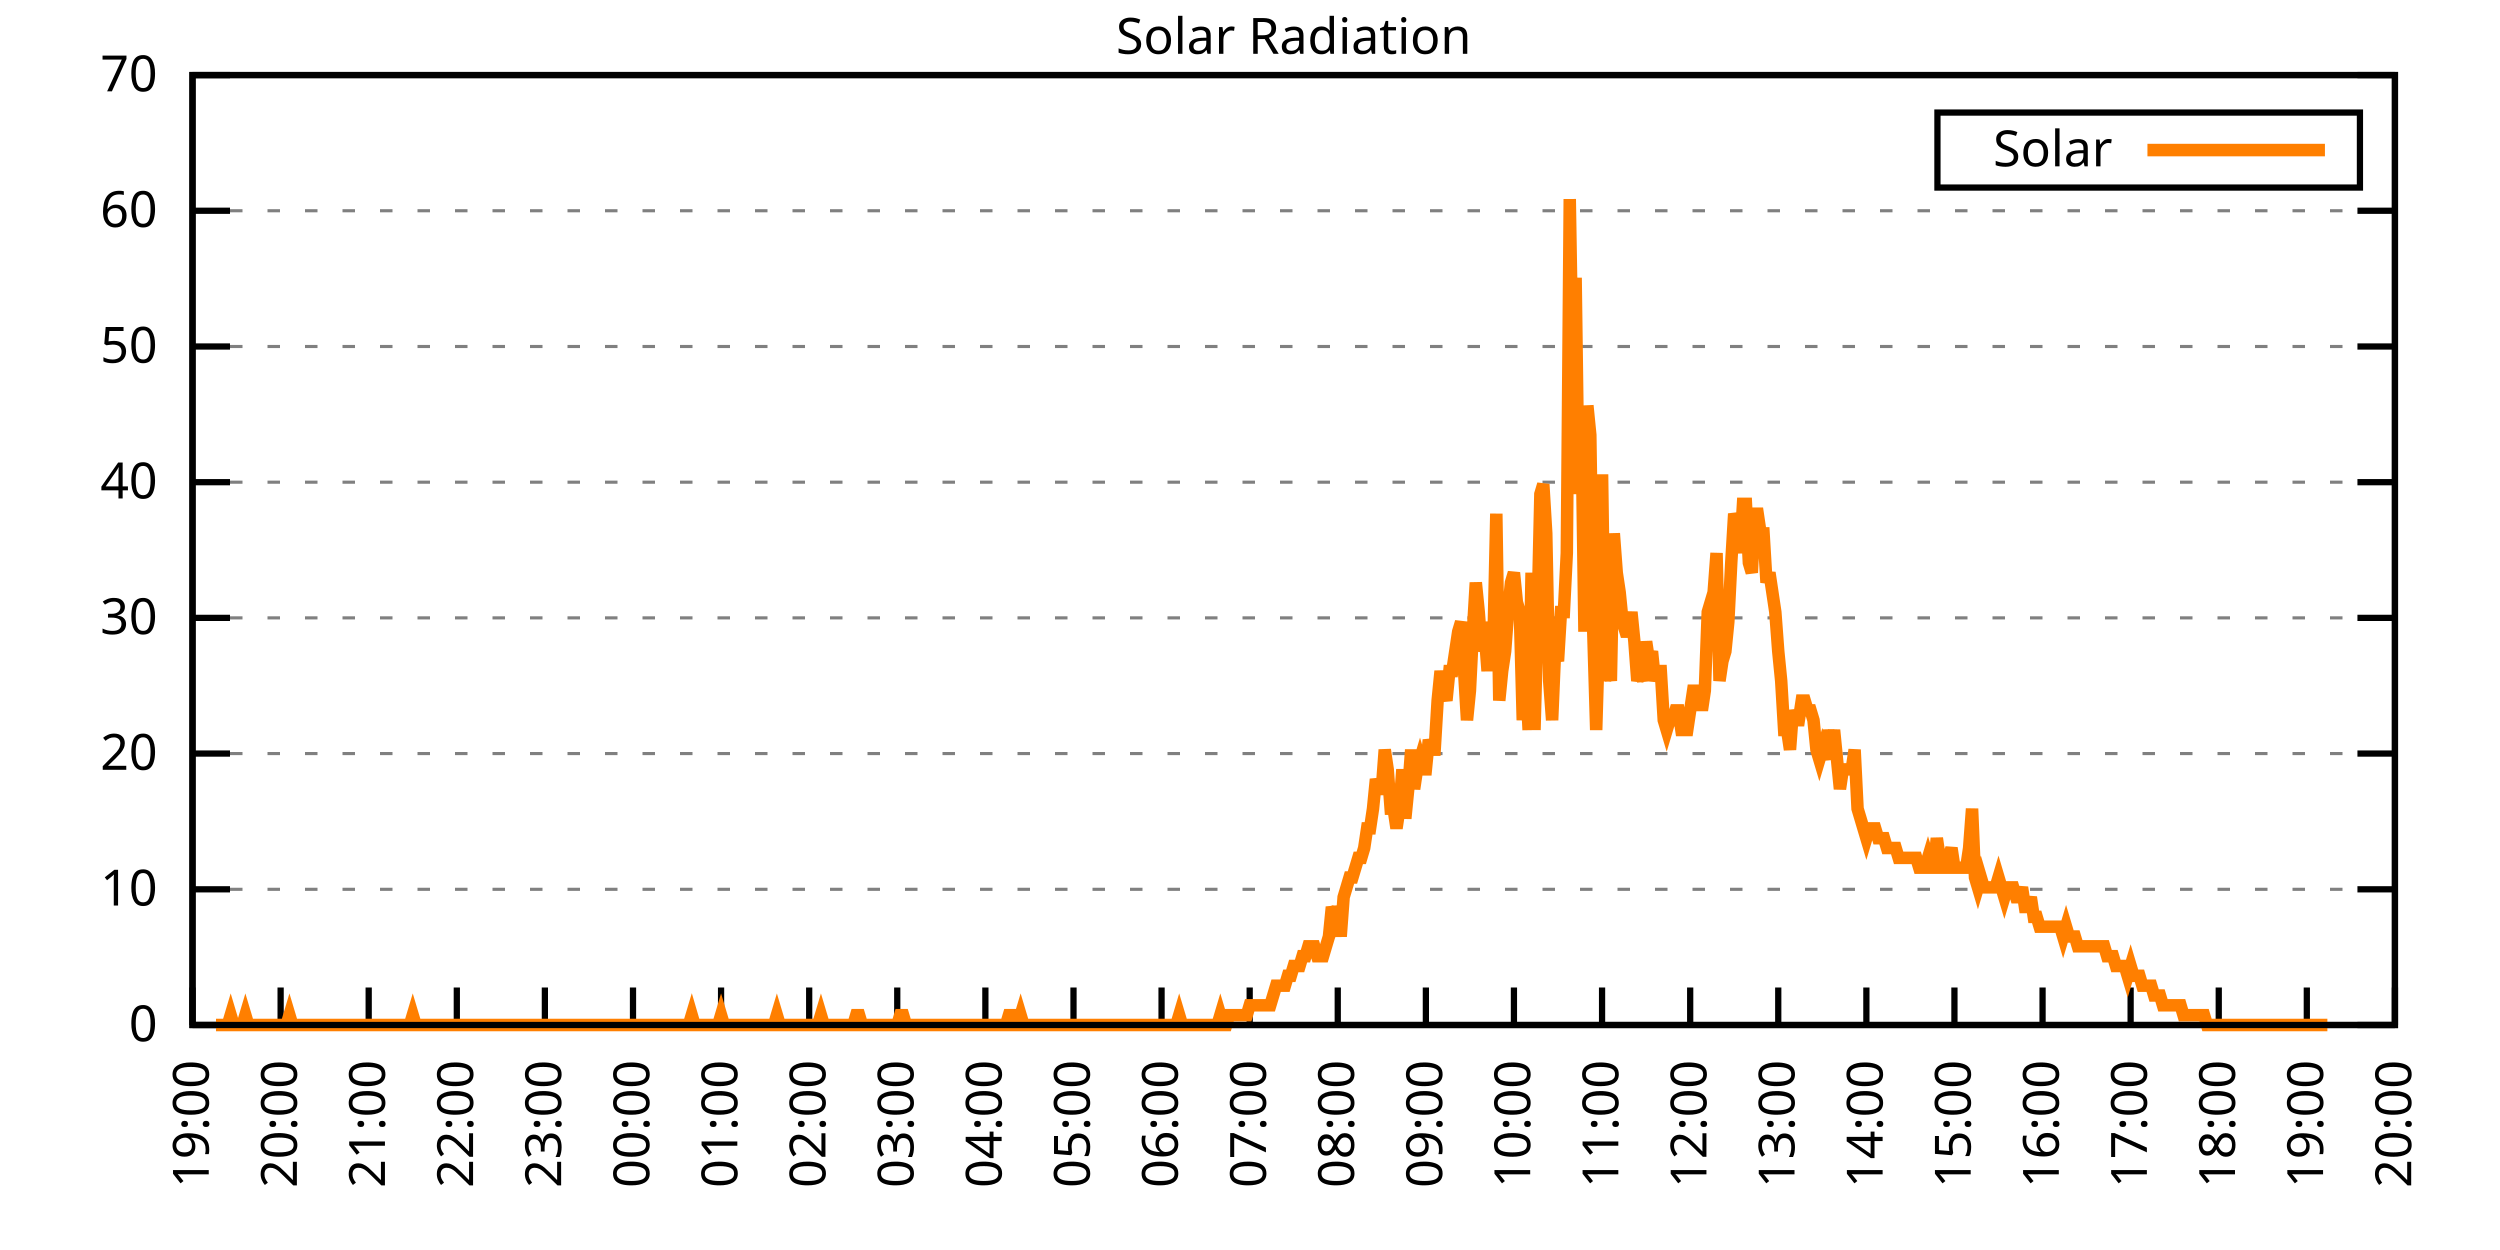
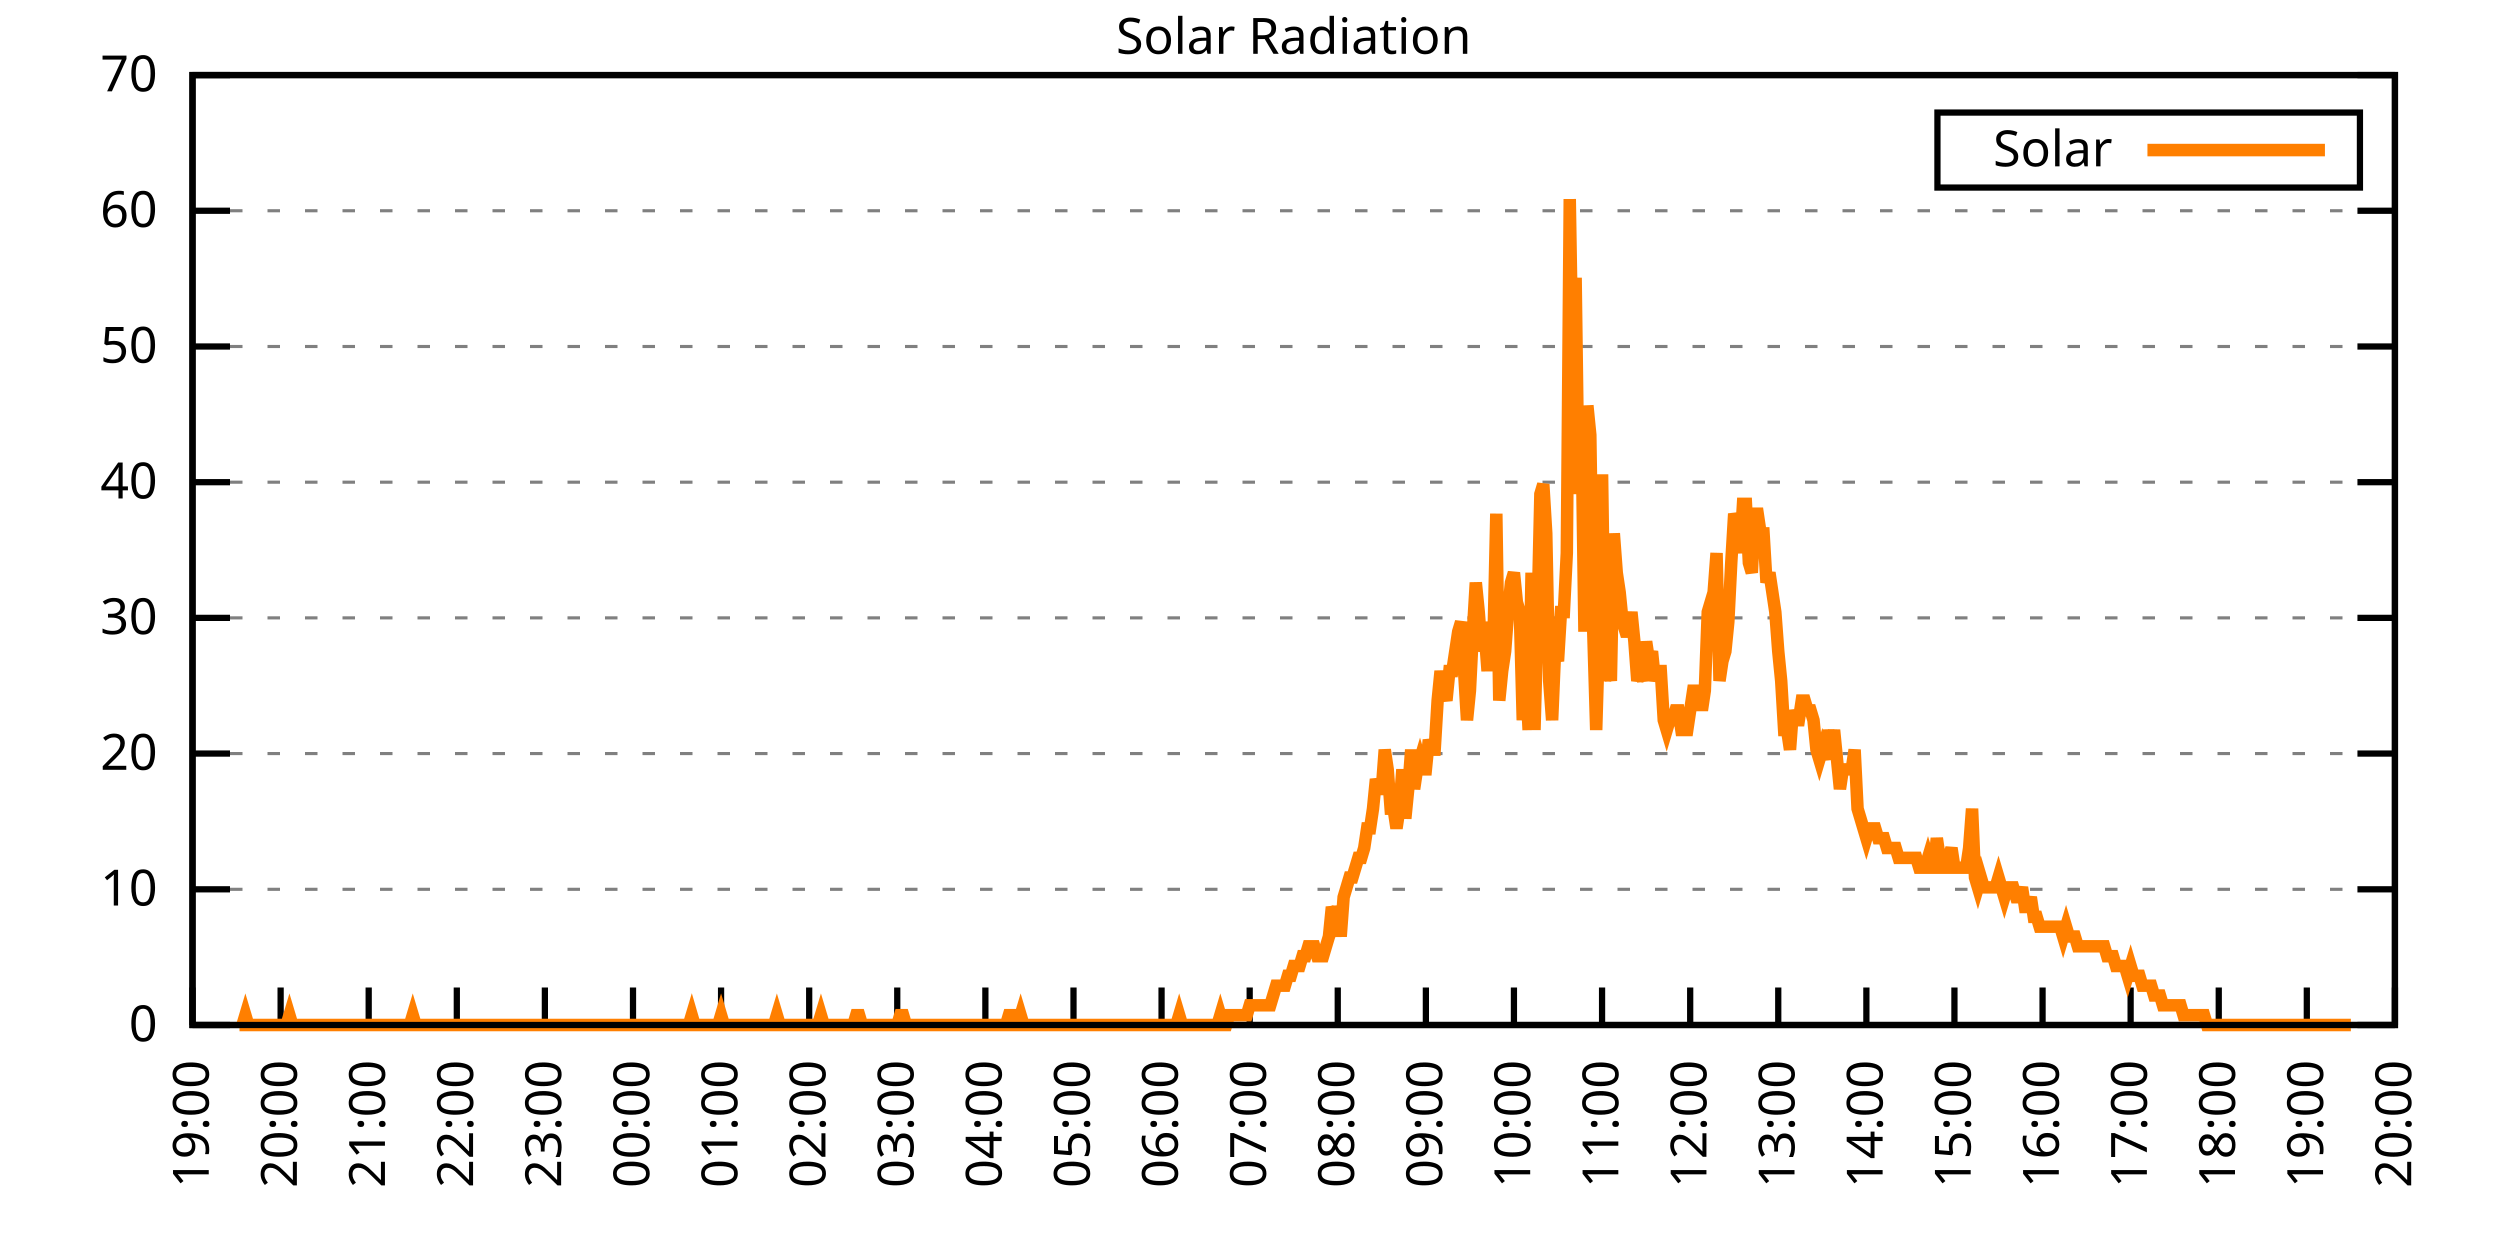
<svg xmlns="http://www.w3.org/2000/svg" xmlns:xlink="http://www.w3.org/1999/xlink" width="400" height="200" viewBox="0 0 400 200">
  <g id="gnuplot_canvas">
    <rect x="0" y="0" width="400" height="200" fill="none" />
    <defs>
      <circle id="gpDot" r="0.5" stroke-width="0.5" stroke="currentColor" />
      <path id="gpPt0" stroke-width="0.333" stroke="currentColor" d="M-1,0 h2 M0,-1 v2" />
      <path id="gpPt1" stroke-width="0.333" stroke="currentColor" d="M-1,-1 L1,1 M1,-1 L-1,1" />
      <path id="gpPt2" stroke-width="0.333" stroke="currentColor" d="M-1,0 L1,0 M0,-1 L0,1 M-1,-1 L1,1 M-1,1 L1,-1" />
      <rect id="gpPt3" stroke-width="0.333" stroke="currentColor" x="-1" y="-1" width="2" height="2" />
      <rect id="gpPt4" stroke-width="0.333" stroke="currentColor" fill="currentColor" x="-1" y="-1" width="2" height="2" />
      <circle id="gpPt5" stroke-width="0.333" stroke="currentColor" cx="0" cy="0" r="1" />
      <use xlink:href="#gpPt5" id="gpPt6" fill="currentColor" stroke="none" />
      <path id="gpPt7" stroke-width="0.333" stroke="currentColor" d="M0,-1.33 L-1.33,0.67 L1.33,0.67 z" />
      <use xlink:href="#gpPt7" id="gpPt8" fill="currentColor" stroke="none" />
      <use xlink:href="#gpPt7" id="gpPt9" stroke="currentColor" transform="rotate(180)" />
      <use xlink:href="#gpPt9" id="gpPt10" fill="currentColor" stroke="none" />
      <use xlink:href="#gpPt3" id="gpPt11" stroke="currentColor" transform="rotate(45)" />
      <use xlink:href="#gpPt11" id="gpPt12" fill="currentColor" stroke="none" />
      <path id="gpPt13" stroke-width="0.333" stroke="currentColor" d="M0,1.330 L1.265,0.411 L0.782,-1.067 L-0.782,-1.076 L-1.265,0.411 z" />
      <use xlink:href="#gpPt13" id="gpPt14" fill="currentColor" stroke="none" />
      <filter id="textbox" filterUnits="objectBoundingBox" x="0" y="0" height="1" width="1">
        <feFlood flood-color="white" flood-opacity="1" result="bgnd" />
        <feComposite in="SourceGraphic" in2="bgnd" operator="atop" />
      </filter>
      <filter id="greybox" filterUnits="objectBoundingBox" x="0" y="0" height="1" width="1">
        <feFlood flood-color="lightgrey" flood-opacity="1" result="grey" />
        <feComposite in="SourceGraphic" in2="grey" operator="atop" />
      </filter>
    </defs>
    <g fill="none" color="white" stroke="currentColor" stroke-width="1.00" stroke-linecap="butt" stroke-linejoin="miter">
</g>
    <g fill="none" color="black" stroke="currentColor" stroke-width="1.00" stroke-linecap="butt" stroke-linejoin="miter">
      <g stroke="none" shape-rendering="crispEdges">
        <polygon fill="rgb(255, 255, 255)" points="30.80,164.00 383.18,164.00 383.18,12.02 30.80,12.02 " />
      </g>
    </g>
    <g fill="none" color="black" stroke="currentColor" stroke-width="1.00" stroke-linecap="butt" stroke-linejoin="miter">
</g>
    <g fill="none" color="black" stroke="black" stroke-width="0.50" stroke-linecap="butt" stroke-linejoin="miter">
</g>
    <g fill="none" color="gray" stroke="currentColor" stroke-width="0.50" stroke-linecap="butt" stroke-linejoin="miter">
      <path stroke="gray" stroke-dasharray="2,4" class="gridline" d="M30.80,164.00 L383.19,164.00  " />
    </g>
    <g fill="none" color="gray" stroke="gray" stroke-width="1.00" stroke-linecap="butt" stroke-linejoin="miter">
</g>
    <g fill="none" color="black" stroke="currentColor" stroke-width="1.00" stroke-linecap="butt" stroke-linejoin="miter">
      <path stroke="black" d="M30.80,164.00 L36.80,164.00 M383.19,164.00 L377.19,164.00  " />
      <g transform="translate(25.20,166.60)" stroke="none" fill="black" font-family="Sans" font-size="8.00" text-anchor="end">
        <text>
          <tspan font-family="Sans"> 0</tspan>
        </text>
      </g>
    </g>
    <g fill="none" color="black" stroke="currentColor" stroke-width="1.00" stroke-linecap="butt" stroke-linejoin="miter">
</g>
    <g fill="none" color="black" stroke="black" stroke-width="0.50" stroke-linecap="butt" stroke-linejoin="miter">
</g>
    <g fill="none" color="gray" stroke="currentColor" stroke-width="0.50" stroke-linecap="butt" stroke-linejoin="miter">
      <path stroke="gray" stroke-dasharray="2,4" class="gridline" d="M30.80,142.29 L383.19,142.29  " />
    </g>
    <g fill="none" color="gray" stroke="gray" stroke-width="1.00" stroke-linecap="butt" stroke-linejoin="miter">
</g>
    <g fill="none" color="black" stroke="currentColor" stroke-width="1.00" stroke-linecap="butt" stroke-linejoin="miter">
      <path stroke="black" d="M30.80,142.29 L36.80,142.29 M383.19,142.29 L377.19,142.29  " />
      <g transform="translate(25.20,144.89)" stroke="none" fill="black" font-family="Sans" font-size="8.00" text-anchor="end">
        <text>
          <tspan font-family="Sans"> 10</tspan>
        </text>
      </g>
    </g>
    <g fill="none" color="black" stroke="currentColor" stroke-width="1.00" stroke-linecap="butt" stroke-linejoin="miter">
</g>
    <g fill="none" color="black" stroke="black" stroke-width="0.50" stroke-linecap="butt" stroke-linejoin="miter">
</g>
    <g fill="none" color="gray" stroke="currentColor" stroke-width="0.50" stroke-linecap="butt" stroke-linejoin="miter">
      <path stroke="gray" stroke-dasharray="2,4" class="gridline" d="M30.80,120.57 L383.19,120.57  " />
    </g>
    <g fill="none" color="gray" stroke="gray" stroke-width="1.00" stroke-linecap="butt" stroke-linejoin="miter">
</g>
    <g fill="none" color="black" stroke="currentColor" stroke-width="1.00" stroke-linecap="butt" stroke-linejoin="miter">
      <path stroke="black" d="M30.80,120.57 L36.80,120.57 M383.19,120.57 L377.19,120.57  " />
      <g transform="translate(25.20,123.17)" stroke="none" fill="black" font-family="Sans" font-size="8.00" text-anchor="end">
        <text>
          <tspan font-family="Sans"> 20</tspan>
        </text>
      </g>
    </g>
    <g fill="none" color="black" stroke="currentColor" stroke-width="1.00" stroke-linecap="butt" stroke-linejoin="miter">
</g>
    <g fill="none" color="black" stroke="black" stroke-width="0.50" stroke-linecap="butt" stroke-linejoin="miter">
</g>
    <g fill="none" color="gray" stroke="currentColor" stroke-width="0.50" stroke-linecap="butt" stroke-linejoin="miter">
      <path stroke="gray" stroke-dasharray="2,4" class="gridline" d="M30.80,98.86 L383.19,98.86  " />
    </g>
    <g fill="none" color="gray" stroke="gray" stroke-width="1.00" stroke-linecap="butt" stroke-linejoin="miter">
</g>
    <g fill="none" color="black" stroke="currentColor" stroke-width="1.00" stroke-linecap="butt" stroke-linejoin="miter">
      <path stroke="black" d="M30.80,98.86 L36.80,98.86 M383.19,98.86 L377.19,98.86  " />
      <g transform="translate(25.20,101.46)" stroke="none" fill="black" font-family="Sans" font-size="8.00" text-anchor="end">
        <text>
          <tspan font-family="Sans"> 30</tspan>
        </text>
      </g>
    </g>
    <g fill="none" color="black" stroke="currentColor" stroke-width="1.00" stroke-linecap="butt" stroke-linejoin="miter">
</g>
    <g fill="none" color="black" stroke="black" stroke-width="0.50" stroke-linecap="butt" stroke-linejoin="miter">
</g>
    <g fill="none" color="gray" stroke="currentColor" stroke-width="0.50" stroke-linecap="butt" stroke-linejoin="miter">
      <path stroke="gray" stroke-dasharray="2,4" class="gridline" d="M30.80,77.15 L383.19,77.15  " />
    </g>
    <g fill="none" color="gray" stroke="gray" stroke-width="1.00" stroke-linecap="butt" stroke-linejoin="miter">
</g>
    <g fill="none" color="black" stroke="currentColor" stroke-width="1.00" stroke-linecap="butt" stroke-linejoin="miter">
      <path stroke="black" d="M30.80,77.15 L36.80,77.15 M383.19,77.15 L377.19,77.15  " />
      <g transform="translate(25.20,79.75)" stroke="none" fill="black" font-family="Sans" font-size="8.00" text-anchor="end">
        <text>
          <tspan font-family="Sans"> 40</tspan>
        </text>
      </g>
    </g>
    <g fill="none" color="black" stroke="currentColor" stroke-width="1.00" stroke-linecap="butt" stroke-linejoin="miter">
</g>
    <g fill="none" color="black" stroke="black" stroke-width="0.50" stroke-linecap="butt" stroke-linejoin="miter">
</g>
    <g fill="none" color="gray" stroke="currentColor" stroke-width="0.50" stroke-linecap="butt" stroke-linejoin="miter">
      <path stroke="gray" stroke-dasharray="2,4" class="gridline" d="M30.80,55.44 L383.19,55.44  " />
    </g>
    <g fill="none" color="gray" stroke="gray" stroke-width="1.00" stroke-linecap="butt" stroke-linejoin="miter">
</g>
    <g fill="none" color="black" stroke="currentColor" stroke-width="1.00" stroke-linecap="butt" stroke-linejoin="miter">
      <path stroke="black" d="M30.80,55.44 L36.80,55.44 M383.19,55.44 L377.19,55.44  " />
      <g transform="translate(25.20,58.04)" stroke="none" fill="black" font-family="Sans" font-size="8.00" text-anchor="end">
        <text>
          <tspan font-family="Sans"> 50</tspan>
        </text>
      </g>
    </g>
    <g fill="none" color="black" stroke="currentColor" stroke-width="1.00" stroke-linecap="butt" stroke-linejoin="miter">
</g>
    <g fill="none" color="black" stroke="black" stroke-width="0.50" stroke-linecap="butt" stroke-linejoin="miter">
</g>
    <g fill="none" color="gray" stroke="currentColor" stroke-width="0.50" stroke-linecap="butt" stroke-linejoin="miter">
      <path stroke="gray" stroke-dasharray="2,4" class="gridline" d="M30.80,33.72 L383.19,33.72  " />
    </g>
    <g fill="none" color="gray" stroke="gray" stroke-width="1.00" stroke-linecap="butt" stroke-linejoin="miter">
</g>
    <g fill="none" color="black" stroke="currentColor" stroke-width="1.00" stroke-linecap="butt" stroke-linejoin="miter">
      <path stroke="black" d="M30.80,33.72 L36.80,33.72 M383.19,33.72 L377.19,33.72  " />
      <g transform="translate(25.20,36.32)" stroke="none" fill="black" font-family="Sans" font-size="8.00" text-anchor="end">
        <text>
          <tspan font-family="Sans"> 60</tspan>
        </text>
      </g>
    </g>
    <g fill="none" color="black" stroke="currentColor" stroke-width="1.00" stroke-linecap="butt" stroke-linejoin="miter">
</g>
    <g fill="none" color="black" stroke="black" stroke-width="0.50" stroke-linecap="butt" stroke-linejoin="miter">
</g>
    <g fill="none" color="gray" stroke="currentColor" stroke-width="0.50" stroke-linecap="butt" stroke-linejoin="miter">
      <path stroke="gray" stroke-dasharray="2,4" class="gridline" d="M30.80,12.01 L383.19,12.01  " />
    </g>
    <g fill="none" color="gray" stroke="gray" stroke-width="1.00" stroke-linecap="butt" stroke-linejoin="miter">
</g>
    <g fill="none" color="black" stroke="currentColor" stroke-width="1.00" stroke-linecap="butt" stroke-linejoin="miter">
      <path stroke="black" d="M30.80,12.01 L36.80,12.01 M383.19,12.01 L377.19,12.01  " />
      <g transform="translate(25.20,14.61)" stroke="none" fill="black" font-family="Sans" font-size="8.00" text-anchor="end">
        <text>
          <tspan font-family="Sans"> 70</tspan>
        </text>
      </g>
    </g>
    <g fill="none" color="black" stroke="currentColor" stroke-width="1.00" stroke-linecap="butt" stroke-linejoin="miter">
      <path stroke="black" d="M30.80,164.00 L30.80,158.00  " />
      <g transform="translate(33.40,169.60) rotate(270.00)" stroke="none" fill="black" font-family="Sans" font-size="8.00" text-anchor="end">
        <text>
          <tspan font-family="Sans">19:00</tspan>
        </text>
      </g>
    </g>
    <g fill="none" color="black" stroke="currentColor" stroke-width="1.00" stroke-linecap="butt" stroke-linejoin="miter">
      <path stroke="black" d="M44.90,164.00 L44.90,158.00  " />
      <g transform="translate(47.50,169.60) rotate(270.00)" stroke="none" fill="black" font-family="Sans" font-size="8.00" text-anchor="end">
        <text>
          <tspan font-family="Sans">20:00</tspan>
        </text>
      </g>
    </g>
    <g fill="none" color="black" stroke="currentColor" stroke-width="1.00" stroke-linecap="butt" stroke-linejoin="miter">
      <path stroke="black" d="M58.99,164.00 L58.99,158.00  " />
      <g transform="translate(61.59,169.60) rotate(270.00)" stroke="none" fill="black" font-family="Sans" font-size="8.00" text-anchor="end">
        <text>
          <tspan font-family="Sans">21:00</tspan>
        </text>
      </g>
    </g>
    <g fill="none" color="black" stroke="currentColor" stroke-width="1.00" stroke-linecap="butt" stroke-linejoin="miter">
      <path stroke="black" d="M73.09,164.00 L73.09,158.00  " />
      <g transform="translate(75.69,169.60) rotate(270.00)" stroke="none" fill="black" font-family="Sans" font-size="8.00" text-anchor="end">
        <text>
          <tspan font-family="Sans">22:00</tspan>
        </text>
      </g>
    </g>
    <g fill="none" color="black" stroke="currentColor" stroke-width="1.00" stroke-linecap="butt" stroke-linejoin="miter">
      <path stroke="black" d="M87.18,164.00 L87.18,158.00  " />
      <g transform="translate(89.78,169.60) rotate(270.00)" stroke="none" fill="black" font-family="Sans" font-size="8.00" text-anchor="end">
        <text>
          <tspan font-family="Sans">23:00</tspan>
        </text>
      </g>
    </g>
    <g fill="none" color="black" stroke="currentColor" stroke-width="1.00" stroke-linecap="butt" stroke-linejoin="miter">
      <path stroke="black" d="M101.28,164.00 L101.28,158.00  " />
      <g transform="translate(103.88,169.60) rotate(270.00)" stroke="none" fill="black" font-family="Sans" font-size="8.00" text-anchor="end">
        <text>
          <tspan font-family="Sans">00:00</tspan>
        </text>
      </g>
    </g>
    <g fill="none" color="black" stroke="currentColor" stroke-width="1.00" stroke-linecap="butt" stroke-linejoin="miter">
      <path stroke="black" d="M115.37,164.00 L115.37,158.00  " />
      <g transform="translate(117.97,169.60) rotate(270.00)" stroke="none" fill="black" font-family="Sans" font-size="8.00" text-anchor="end">
        <text>
          <tspan font-family="Sans">01:00</tspan>
        </text>
      </g>
    </g>
    <g fill="none" color="black" stroke="currentColor" stroke-width="1.00" stroke-linecap="butt" stroke-linejoin="miter">
      <path stroke="black" d="M129.47,164.00 L129.47,158.00  " />
      <g transform="translate(132.07,169.60) rotate(270.00)" stroke="none" fill="black" font-family="Sans" font-size="8.00" text-anchor="end">
        <text>
          <tspan font-family="Sans">02:00</tspan>
        </text>
      </g>
    </g>
    <g fill="none" color="black" stroke="currentColor" stroke-width="1.00" stroke-linecap="butt" stroke-linejoin="miter">
      <path stroke="black" d="M143.56,164.00 L143.56,158.00  " />
      <g transform="translate(146.16,169.60) rotate(270.00)" stroke="none" fill="black" font-family="Sans" font-size="8.00" text-anchor="end">
        <text>
          <tspan font-family="Sans">03:00</tspan>
        </text>
      </g>
    </g>
    <g fill="none" color="black" stroke="currentColor" stroke-width="1.00" stroke-linecap="butt" stroke-linejoin="miter">
      <path stroke="black" d="M157.66,164.00 L157.66,158.00  " />
      <g transform="translate(160.26,169.60) rotate(270.00)" stroke="none" fill="black" font-family="Sans" font-size="8.00" text-anchor="end">
        <text>
          <tspan font-family="Sans">04:00</tspan>
        </text>
      </g>
    </g>
    <g fill="none" color="black" stroke="currentColor" stroke-width="1.00" stroke-linecap="butt" stroke-linejoin="miter">
      <path stroke="black" d="M171.76,164.00 L171.76,158.00  " />
      <g transform="translate(174.36,169.60) rotate(270.00)" stroke="none" fill="black" font-family="Sans" font-size="8.00" text-anchor="end">
        <text>
          <tspan font-family="Sans">05:00</tspan>
        </text>
      </g>
    </g>
    <g fill="none" color="black" stroke="currentColor" stroke-width="1.00" stroke-linecap="butt" stroke-linejoin="miter">
      <path stroke="black" d="M185.85,164.00 L185.85,158.00  " />
      <g transform="translate(188.45,169.60) rotate(270.00)" stroke="none" fill="black" font-family="Sans" font-size="8.00" text-anchor="end">
        <text>
          <tspan font-family="Sans">06:00</tspan>
        </text>
      </g>
    </g>
    <g fill="none" color="black" stroke="currentColor" stroke-width="1.00" stroke-linecap="butt" stroke-linejoin="miter">
      <path stroke="black" d="M199.95,164.00 L199.95,158.00  " />
      <g transform="translate(202.55,169.60) rotate(270.00)" stroke="none" fill="black" font-family="Sans" font-size="8.00" text-anchor="end">
        <text>
          <tspan font-family="Sans">07:00</tspan>
        </text>
      </g>
    </g>
    <g fill="none" color="black" stroke="currentColor" stroke-width="1.00" stroke-linecap="butt" stroke-linejoin="miter">
      <path stroke="black" d="M214.04,164.00 L214.04,158.00  " />
      <g transform="translate(216.64,169.60) rotate(270.00)" stroke="none" fill="black" font-family="Sans" font-size="8.00" text-anchor="end">
        <text>
          <tspan font-family="Sans">08:00</tspan>
        </text>
      </g>
    </g>
    <g fill="none" color="black" stroke="currentColor" stroke-width="1.00" stroke-linecap="butt" stroke-linejoin="miter">
      <path stroke="black" d="M228.14,164.00 L228.14,158.00  " />
      <g transform="translate(230.74,169.60) rotate(270.00)" stroke="none" fill="black" font-family="Sans" font-size="8.00" text-anchor="end">
        <text>
          <tspan font-family="Sans">09:00</tspan>
        </text>
      </g>
    </g>
    <g fill="none" color="black" stroke="currentColor" stroke-width="1.00" stroke-linecap="butt" stroke-linejoin="miter">
      <path stroke="black" d="M242.23,164.00 L242.23,158.00  " />
      <g transform="translate(244.83,169.60) rotate(270.00)" stroke="none" fill="black" font-family="Sans" font-size="8.00" text-anchor="end">
        <text>
          <tspan font-family="Sans">10:00</tspan>
        </text>
      </g>
    </g>
    <g fill="none" color="black" stroke="currentColor" stroke-width="1.00" stroke-linecap="butt" stroke-linejoin="miter">
      <path stroke="black" d="M256.33,164.00 L256.33,158.00  " />
      <g transform="translate(258.93,169.60) rotate(270.00)" stroke="none" fill="black" font-family="Sans" font-size="8.00" text-anchor="end">
        <text>
          <tspan font-family="Sans">11:00</tspan>
        </text>
      </g>
    </g>
    <g fill="none" color="black" stroke="currentColor" stroke-width="1.00" stroke-linecap="butt" stroke-linejoin="miter">
      <path stroke="black" d="M270.43,164.00 L270.43,158.00  " />
      <g transform="translate(273.03,169.60) rotate(270.00)" stroke="none" fill="black" font-family="Sans" font-size="8.00" text-anchor="end">
        <text>
          <tspan font-family="Sans">12:00</tspan>
        </text>
      </g>
    </g>
    <g fill="none" color="black" stroke="currentColor" stroke-width="1.00" stroke-linecap="butt" stroke-linejoin="miter">
      <path stroke="black" d="M284.52,164.00 L284.52,158.00  " />
      <g transform="translate(287.12,169.60) rotate(270.00)" stroke="none" fill="black" font-family="Sans" font-size="8.00" text-anchor="end">
        <text>
          <tspan font-family="Sans">13:00</tspan>
        </text>
      </g>
    </g>
    <g fill="none" color="black" stroke="currentColor" stroke-width="1.00" stroke-linecap="butt" stroke-linejoin="miter">
      <path stroke="black" d="M298.62,164.00 L298.62,158.00  " />
      <g transform="translate(301.22,169.60) rotate(270.00)" stroke="none" fill="black" font-family="Sans" font-size="8.00" text-anchor="end">
        <text>
          <tspan font-family="Sans">14:00</tspan>
        </text>
      </g>
    </g>
    <g fill="none" color="black" stroke="currentColor" stroke-width="1.00" stroke-linecap="butt" stroke-linejoin="miter">
      <path stroke="black" d="M312.71,164.00 L312.71,158.00  " />
      <g transform="translate(315.31,169.60) rotate(270.00)" stroke="none" fill="black" font-family="Sans" font-size="8.00" text-anchor="end">
        <text>
          <tspan font-family="Sans">15:00</tspan>
        </text>
      </g>
    </g>
    <g fill="none" color="black" stroke="currentColor" stroke-width="1.00" stroke-linecap="butt" stroke-linejoin="miter">
      <path stroke="black" d="M326.81,164.00 L326.81,158.00  " />
      <g transform="translate(329.41,169.60) rotate(270.00)" stroke="none" fill="black" font-family="Sans" font-size="8.00" text-anchor="end">
        <text>
          <tspan font-family="Sans">16:00</tspan>
        </text>
      </g>
    </g>
    <g fill="none" color="black" stroke="currentColor" stroke-width="1.00" stroke-linecap="butt" stroke-linejoin="miter">
      <path stroke="black" d="M340.90,164.00 L340.90,158.00  " />
      <g transform="translate(343.50,169.60) rotate(270.00)" stroke="none" fill="black" font-family="Sans" font-size="8.00" text-anchor="end">
        <text>
          <tspan font-family="Sans">17:00</tspan>
        </text>
      </g>
    </g>
    <g fill="none" color="black" stroke="currentColor" stroke-width="1.00" stroke-linecap="butt" stroke-linejoin="miter">
      <path stroke="black" d="M355.00,164.00 L355.00,158.00  " />
      <g transform="translate(357.60,169.60) rotate(270.00)" stroke="none" fill="black" font-family="Sans" font-size="8.00" text-anchor="end">
        <text>
          <tspan font-family="Sans">18:00</tspan>
        </text>
      </g>
    </g>
    <g fill="none" color="black" stroke="currentColor" stroke-width="1.00" stroke-linecap="butt" stroke-linejoin="miter">
      <path stroke="black" d="M369.09,164.00 L369.09,158.00  " />
      <g transform="translate(371.69,169.60) rotate(270.00)" stroke="none" fill="black" font-family="Sans" font-size="8.00" text-anchor="end">
        <text>
          <tspan font-family="Sans">19:00</tspan>
        </text>
      </g>
    </g>
    <g fill="none" color="black" stroke="currentColor" stroke-width="1.00" stroke-linecap="butt" stroke-linejoin="miter">
      <path stroke="black" d="M383.19,164.00 L383.19,158.00  " />
      <g transform="translate(385.79,169.60) rotate(270.00)" stroke="none" fill="black" font-family="Sans" font-size="8.00" text-anchor="end">
        <text>
          <tspan font-family="Sans">20:00</tspan>
        </text>
      </g>
    </g>
    <g fill="none" color="black" stroke="currentColor" stroke-width="1.00" stroke-linecap="butt" stroke-linejoin="miter">
</g>
    <g fill="none" color="black" stroke="currentColor" stroke-width="1.00" stroke-linecap="butt" stroke-linejoin="miter">
      <path stroke="black" d="M30.80,12.01 L30.80,164.00 L383.19,164.00 L383.19,12.01 L30.80,12.01 Z  " />
    </g>
    <g fill="none" color="black" stroke="currentColor" stroke-width="1.00" stroke-linecap="butt" stroke-linejoin="miter">
</g>
    <g fill="none" color="black" stroke="currentColor" stroke-width="1.00" stroke-linecap="butt" stroke-linejoin="miter">
      <path stroke="black" d="M309.99,30.01 L309.99,18.01 L377.59,18.01 L377.59,30.01 L309.99,30.01 Z  " />
    </g>
    <g id="Solar_Radiation_plot_1">
      <g fill="none" color="white" stroke="black" stroke-width="2.00" stroke-linecap="butt" stroke-linejoin="miter">
</g>
      <g fill="none" color="black" stroke="currentColor" stroke-width="2.00" stroke-linecap="butt" stroke-linejoin="miter">
        <g transform="translate(337.99,26.61)" stroke="none" fill="black" font-family="Sans" font-size="8.00" text-anchor="end">
          <text>
            <tspan font-family="Sans">Solar</tspan>
          </text>
        </g>
      </g>
      <g fill="none" color="black" stroke="currentColor" stroke-width="2.00" stroke-linecap="butt" stroke-linejoin="miter">
-         <path stroke="rgb(255, 127,   0)" d="M343.59,24.01 L371.99,24.01 M34.56,164.00 L35.03,164.00 L35.50,164.00 L35.97,164.00 L36.44,164.00 L36.91,162.43   L37.38,164.00 L37.85,164.00 L38.32,164.00 L38.79,164.00 L39.26,162.43 L39.73,164.00 L40.20,164.00 L40.67,164.00   L41.14,164.00 L41.61,164.00 L42.08,164.00 L42.55,164.00 L43.02,164.00 L43.49,164.00 L43.96,164.00 L44.43,164.00   L44.90,164.00 L45.37,164.00 L45.84,164.00 L46.31,162.43 L46.78,164.00 L47.24,164.00 L47.71,164.00 L48.18,164.00   L48.65,164.00 L49.12,164.00 L49.59,164.00 L50.06,164.00 L50.53,164.00 L51.00,164.00 L51.47,164.00 L51.94,164.00   L52.41,164.00 L52.88,164.00 L53.35,164.00 L53.82,164.00 L54.29,164.00 L54.76,164.00 L55.23,164.00 L55.70,164.00   L56.17,164.00 L56.64,164.00 L57.11,164.00 L57.58,164.00 L58.05,164.00 L58.52,164.00 L58.99,164.00 L59.46,164.00   L59.93,164.00 L60.40,164.00 L60.87,164.00 L61.34,164.00 L61.81,164.00 L62.28,164.00 L62.75,164.00 L63.22,164.00   L63.69,164.00 L64.16,164.00 L64.63,164.00 L65.10,164.00 L65.57,164.00 L66.04,162.43 L66.51,164.00 L66.98,164.00   L67.45,164.00 L67.92,164.00 L68.39,164.00 L68.86,164.00 L69.33,164.00 L69.80,164.00 L70.27,164.00 L70.74,164.00   L71.21,164.00 L71.68,164.00 L72.15,164.00 L72.62,164.00 L73.09,164.00 L73.56,164.00 L74.03,164.00 L74.50,164.00   L74.97,164.00 L75.44,164.00 L75.91,164.00 L76.38,164.00 L76.85,164.00 L77.32,164.00 L77.79,164.00 L78.26,164.00   L78.73,164.00 L79.19,164.00 L79.66,164.00 L80.13,164.00 L80.60,164.00 L81.07,164.00 L81.54,164.00 L82.01,164.00   L82.48,164.00 L82.95,164.00 L83.42,164.00 L83.89,164.00 L84.36,164.00 L84.83,164.00 L85.30,164.00 L85.77,164.00   L86.24,164.00 L86.71,164.00 L87.18,164.00 L87.65,164.00 L88.12,164.00 L88.59,164.00 L89.06,164.00 L89.53,164.00   L90.00,164.00 L90.47,164.00 L90.94,164.00 L91.41,164.00 L91.88,164.00 L92.35,164.00 L92.82,164.00 L93.29,164.00   L93.76,164.00 L94.23,164.00 L94.70,164.00 L95.17,164.00 L95.64,164.00 L96.11,164.00 L96.58,164.00 L97.05,164.00   L97.52,164.00 L97.99,164.00 L98.46,164.00 L98.93,164.00 L99.40,164.00 L99.87,164.00 L100.34,164.00 L100.81,164.00   L101.28,164.00 L101.75,164.00 L102.22,164.00 L102.69,164.00 L103.16,164.00 L103.63,164.00 L104.10,164.00 L104.57,164.00   L105.04,164.00 L105.51,164.00 L105.98,164.00 L106.45,164.00 L106.92,164.00 L107.39,164.00 L107.86,164.00 L108.33,164.00   L108.80,164.00 L109.27,164.00 L109.74,164.00 L110.21,164.00 L110.68,162.43 L111.14,164.00 L111.61,164.00 L112.08,164.00   L112.55,164.00 L113.02,164.00 L113.49,164.00 L113.96,164.00 L114.43,164.00 L114.90,164.00 L115.37,162.43 L115.84,164.00   L116.31,164.00 L116.78,164.00 L117.25,164.00 L117.72,164.00 L118.19,164.00 L118.66,164.00 L119.13,164.00 L119.60,164.00   L120.07,164.00 L120.54,164.00 L121.01,164.00 L121.48,164.00 L121.95,164.00 L122.42,164.00 L122.89,164.00 L123.36,164.00   L123.83,164.00 L124.30,162.43 L124.77,164.00 L125.24,164.00 L125.71,164.00 L126.18,164.00 L126.65,164.00 L127.12,164.00   L127.59,164.00 L128.06,164.00 L128.53,164.00 L129.00,164.00 L129.47,164.00 L129.94,164.00 L130.41,164.00 L130.88,164.00   L131.35,162.43 L131.82,164.00 L132.29,164.00 L132.76,164.00 L133.23,164.00 L133.70,164.00 L134.17,164.00 L134.64,164.00   L135.11,164.00 L135.58,164.00 L136.05,164.00 L136.52,164.00 L136.99,162.43 L137.46,162.43 L137.93,164.00 L138.40,164.00   L138.87,164.00 L139.34,164.00 L139.81,164.00 L140.28,164.00 L140.75,164.00 L141.22,164.00 L141.69,164.00 L142.16,164.00   L142.63,164.00 L143.09,164.00 L143.56,164.00 L144.03,162.43 L144.50,162.43 L144.97,164.00 L145.44,164.00 L145.91,164.00   L146.38,164.00 L146.85,164.00 L147.32,164.00 L147.79,164.00 L148.26,164.00 L148.73,164.00 L149.20,164.00 L149.67,164.00   L150.14,164.00 L150.61,164.00 L151.08,164.00 L151.55,164.00 L152.02,164.00 L152.49,164.00 L152.96,164.00 L153.43,164.00   L153.90,164.00 L154.37,164.00 L154.84,164.00 L155.31,164.00 L155.78,164.00 L156.25,164.00 L156.72,164.00 L157.19,164.00   L157.66,164.00 L158.13,164.00 L158.60,164.00 L159.07,164.00 L159.54,164.00 L160.01,164.00 L160.48,164.00 L160.95,164.00   L161.42,162.43 L161.89,162.43 L162.36,164.00 L162.83,164.00 L163.30,162.43 L163.77,164.00 L164.24,164.00 L164.71,164.00   L165.18,164.00 L165.65,164.00 L166.12,164.00 L166.59,164.00 L167.06,164.00 L167.53,164.00 L168.00,164.00 L168.47,164.00   L168.94,164.00 L169.41,164.00 L169.88,164.00 L170.35,164.00 L170.82,164.00 L171.29,164.00 L171.76,164.00 L172.23,164.00   L172.70,164.00 L173.17,164.00 L173.64,164.00 L174.11,164.00 L174.58,164.00 L175.04,164.00 L175.51,164.00 L175.98,164.00   L176.45,164.00 L176.92,164.00 L177.39,164.00 L177.86,164.00 L178.33,164.00 L178.80,164.00 L179.27,164.00 L179.74,164.00   L180.21,164.00 L180.68,164.00 L181.15,164.00 L181.62,164.00 L182.09,164.00 L182.56,164.00 L183.03,164.00 L183.50,164.00   L183.97,164.00 L184.44,164.00 L184.91,164.00 L185.38,164.00 L185.85,164.00 L186.32,164.00 L186.79,164.00 L187.26,164.00   L187.73,164.00 L188.20,164.00 L188.67,162.43 L189.14,164.00 L189.61,164.00 L190.08,164.00 L190.55,164.00 L191.02,164.00   L191.49,164.00 L191.96,164.00 L192.43,164.00 L192.90,164.00 L193.37,164.00 L193.84,164.00 L194.31,164.00 L194.78,164.00   L195.25,162.43 L195.72,164.00 L196.19,164.00 L196.66,162.43 L197.13,162.43 L197.60,162.43 L198.07,162.43 L198.54,162.43   L199.01,162.43 L199.48,162.43 L199.95,160.85 L200.42,160.85 L200.89,160.85 L201.36,160.85 L201.83,160.85 L202.30,160.85   L202.77,160.85 L203.24,160.85 L203.71,159.28 L204.18,157.71 L204.65,157.71 L205.12,157.71 L205.59,157.71 L206.06,156.13   L206.53,156.13 L207.00,154.56 L207.46,154.56 L207.93,154.56 L208.40,152.99 L208.87,152.99 L209.34,151.41 L209.81,151.41   L210.28,151.41 L210.75,152.99 L211.22,152.99 L211.69,152.99 L212.16,151.41 L212.63,149.84 L213.10,145.12 L213.57,146.70   L214.04,145.12 L214.51,149.84 L214.98,143.55 L215.45,141.98 L215.92,140.40 L216.39,140.40 L216.86,138.83 L217.33,137.26   L217.80,137.26 L218.27,135.68 L218.74,132.54 L219.21,132.54 L219.68,129.39 L220.15,124.67 L220.62,126.24 L221.09,126.24   L221.56,119.95 L222.03,123.10 L222.50,129.39 L222.97,129.39 L223.44,132.54 L223.91,129.39 L224.38,123.10 L224.85,130.96   L225.32,126.24 L225.79,119.95 L226.26,126.24 L226.73,123.10 L227.20,121.52 L227.67,123.10 L228.14,123.10 L228.61,118.38   L229.08,119.95 L229.55,119.95 L230.02,112.09 L230.49,107.37 L230.96,110.51 L231.43,112.09 L231.90,107.37 L232.37,107.37   L232.84,104.22 L233.31,101.07 L233.78,99.50 L234.25,107.37 L234.72,115.23 L235.19,110.51 L235.66,101.07 L236.13,93.21   L236.60,97.93 L237.07,104.22 L237.54,101.07 L238.01,107.37 L238.48,99.50 L238.95,102.65 L239.41,82.19 L239.88,112.09   L240.35,107.37 L240.82,104.22 L241.29,97.93 L241.76,93.21 L242.23,91.63 L242.70,96.35 L243.17,97.93 L243.64,115.23   L244.11,107.37 L244.58,116.80 L245.05,91.63 L245.52,116.80 L245.99,99.50 L246.46,79.05 L246.93,77.48 L247.40,85.34   L247.87,108.94 L248.34,115.23 L248.81,104.22 L249.28,105.79 L249.75,97.93 L250.22,97.93 L250.69,88.49 L251.16,31.85   L251.63,60.17 L252.10,44.44 L252.57,79.05 L253.04,68.04 L253.51,101.07 L253.98,64.89 L254.45,69.61 L254.92,101.07   L255.39,116.80 L255.86,101.07 L256.33,75.90 L256.80,108.94 L257.27,105.79 L257.74,108.94 L258.21,85.34 L258.68,91.63   L259.15,94.78 L259.62,99.50 L260.09,101.07 L260.56,101.07 L261.03,97.93 L261.50,102.65 L261.97,108.94 L262.44,107.37   L262.91,108.94 L263.38,102.65 L263.85,105.79 L264.32,104.22 L264.79,108.94 L265.26,107.37 L265.73,107.37 L266.20,115.23   L266.67,116.80 L267.14,115.23 L267.61,115.23 L268.08,113.66 L268.55,113.66 L269.02,116.80 L269.49,116.80 L269.96,116.80   L270.43,113.66 L270.90,110.51 L271.36,110.51 L271.83,110.51 L272.30,113.66 L272.77,110.51 L273.24,97.93 L273.71,96.35   L274.18,94.78 L274.65,88.49 L275.12,108.94 L275.59,105.79 L276.06,104.22 L276.53,99.50 L277.00,90.06 L277.47,82.19   L277.94,83.77 L278.41,88.49 L278.88,80.62 L279.35,80.62 L279.82,90.06 L280.29,91.63 L280.76,82.19 L281.23,82.19   L281.70,85.34 L282.17,85.34 L282.64,93.21 L283.11,91.63 L283.58,94.78 L284.05,97.93 L284.52,104.22 L284.99,108.94   L285.46,116.80 L285.93,116.80 L286.40,119.95 L286.87,113.66 L287.34,115.23 L287.81,115.23 L288.28,112.09 L288.75,112.09   L289.22,113.66 L289.69,113.66 L290.16,115.23 L290.63,119.95 L291.10,121.52 L291.57,119.95 L292.04,121.52 L292.51,116.80   L292.98,119.95 L293.45,116.80 L293.92,121.52 L294.39,126.24 L294.86,123.10 L295.33,123.10 L295.80,123.10 L296.27,123.10   L296.74,119.95 L297.21,129.39 L297.68,130.96 L298.15,132.54 L298.62,134.11 L299.09,132.54 L299.56,132.54 L300.03,132.54   L300.50,134.11 L300.97,134.11 L301.44,134.11 L301.91,135.68 L302.38,135.68 L302.85,135.68 L303.31,135.68 L303.78,137.26   L304.25,137.26 L304.72,137.26 L305.19,137.26 L305.66,137.26 L306.13,137.26 L306.60,137.26 L307.07,138.83 L307.54,138.83   L308.01,138.83 L308.48,137.26 L308.95,138.83 L309.42,138.83 L309.89,134.11 L310.36,137.26 L310.83,138.83 L311.30,138.83   L311.77,137.26 L312.24,135.68 L312.71,138.83 L313.18,138.83 L313.65,138.83 L314.12,138.83 L314.59,138.83 L315.06,135.68   L315.53,129.39 L316.00,140.40 L316.47,141.98 L316.94,140.40 L317.41,141.98 L317.88,141.98 L318.35,141.98 L318.82,141.98   L319.29,141.98 L319.76,140.40 L320.23,141.98 L320.70,143.55 L321.17,141.98 L321.64,141.98 L322.11,141.98 L322.58,143.55   L323.05,143.55 L323.52,141.98 L323.99,145.12 L324.46,145.12 L324.93,143.55 L325.40,146.70 L325.87,146.70 L326.34,148.27   L326.81,148.27 L327.28,148.27 L327.75,148.27 L328.22,148.27 L328.69,148.27 L329.16,148.27 L329.63,148.27 L330.10,149.84   L330.57,148.27 L331.04,149.84 L331.51,149.84 L331.98,149.84 L332.45,151.41 L332.92,151.41 L333.39,151.41 L333.86,151.41   L334.33,151.41 L334.80,151.41 L335.26,151.41 L335.73,151.41 L336.20,151.41 L336.67,151.41 L337.14,152.99 L337.61,152.99   L338.08,152.99 L338.55,154.56 L339.02,154.56 L339.49,154.56 L339.96,154.56 L340.43,156.13 L340.90,154.56 L341.37,156.13   L341.84,156.13 L342.31,156.13 L342.78,157.71 L343.25,157.71 L343.72,157.71 L344.19,157.71 L344.66,159.28 L345.13,159.28   L345.60,159.28 L346.07,160.85 L346.54,160.85 L347.01,160.85 L347.48,160.85 L347.95,160.85 L348.42,160.85 L348.89,160.85   L349.36,162.43 L349.83,162.43 L350.30,162.43 L350.77,162.43 L351.24,162.43 L351.71,162.43 L352.18,162.43 L352.65,162.43   L353.12,164.00 L353.59,164.00 L354.06,164.00 L354.53,164.00 L355.00,164.00 L355.47,164.00 L355.94,164.00 L356.41,164.00   L356.88,164.00 L357.35,164.00 L357.82,164.00 L358.29,164.00 L358.76,164.00 L359.23,164.00 L359.70,164.00 L360.17,164.00   L360.64,164.00 L361.11,164.00 L361.58,164.00 L362.05,164.00 L362.52,164.00 L362.99,164.00 L363.46,164.00 L363.93,164.00   L364.40,164.00 L364.87,164.00 L365.34,164.00 L365.81,164.00 L366.28,164.00 L366.75,164.00 L367.21,164.00 L367.68,164.00   L368.15,164.00 L368.62,164.00 L369.09,164.00 L369.56,164.00 L370.03,164.00 L370.50,164.00 L370.97,164.00 L371.44,164.00   L371.91,164.00 L372.38,164.00  " />
+         <path stroke="rgb(255, 127,   0)" d="M343.59,24.01 L371.99,24.01 M38.32,164.00 L38.79,164.00 L39.26,162.43 L39.73,164.00 L40.20,164.00 L40.67,164.00   L41.14,164.00 L41.61,164.00 L42.08,164.00 L42.55,164.00 L43.02,164.00 L43.49,164.00 L43.96,164.00 L44.43,164.00   L44.90,164.00 L45.37,164.00 L45.84,164.00 L46.31,162.43 L46.78,164.00 L47.24,164.00 L47.71,164.00 L48.18,164.00   L48.65,164.00 L49.12,164.00 L49.59,164.00 L50.06,164.00 L50.53,164.00 L51.00,164.00 L51.47,164.00 L51.94,164.00   L52.41,164.00 L52.88,164.00 L53.35,164.00 L53.82,164.00 L54.29,164.00 L54.76,164.00 L55.23,164.00 L55.70,164.00   L56.17,164.00 L56.64,164.00 L57.11,164.00 L57.58,164.00 L58.05,164.00 L58.52,164.00 L58.99,164.00 L59.46,164.00   L59.93,164.00 L60.40,164.00 L60.87,164.00 L61.34,164.00 L61.81,164.00 L62.28,164.00 L62.75,164.00 L63.22,164.00   L63.69,164.00 L64.16,164.00 L64.63,164.00 L65.10,164.00 L65.57,164.00 L66.04,162.43 L66.51,164.00 L66.98,164.00   L67.45,164.00 L67.92,164.00 L68.39,164.00 L68.86,164.00 L69.33,164.00 L69.80,164.00 L70.27,164.00 L70.74,164.00   L71.21,164.00 L71.68,164.00 L72.15,164.00 L72.62,164.00 L73.09,164.00 L73.56,164.00 L74.03,164.00 L74.50,164.00   L74.97,164.00 L75.44,164.00 L75.91,164.00 L76.38,164.00 L76.85,164.00 L77.32,164.00 L77.79,164.00 L78.26,164.00   L78.73,164.00 L79.19,164.00 L79.66,164.00 L80.13,164.00 L80.60,164.00 L81.07,164.00 L81.54,164.00 L82.01,164.00   L82.48,164.00 L82.95,164.00 L83.42,164.00 L83.89,164.00 L84.36,164.00 L84.83,164.00 L85.30,164.00 L85.77,164.00   L86.24,164.00 L86.71,164.00 L87.18,164.00 L87.65,164.00 L88.12,164.00 L88.59,164.00 L89.06,164.00 L89.53,164.00   L90.00,164.00 L90.47,164.00 L90.94,164.00 L91.41,164.00 L91.88,164.00 L92.35,164.00 L92.82,164.00 L93.29,164.00   L93.76,164.00 L94.23,164.00 L94.70,164.00 L95.17,164.00 L95.64,164.00 L96.11,164.00 L96.58,164.00 L97.05,164.00   L97.52,164.00 L97.99,164.00 L98.46,164.00 L98.93,164.00 L99.40,164.00 L99.87,164.00 L100.34,164.00 L100.81,164.00   L101.28,164.00 L101.75,164.00 L102.22,164.00 L102.69,164.00 L103.16,164.00 L103.63,164.00 L104.10,164.00 L104.57,164.00   L105.04,164.00 L105.51,164.00 L105.98,164.00 L106.45,164.00 L106.92,164.00 L107.39,164.00 L107.86,164.00 L108.33,164.00   L108.80,164.00 L109.27,164.00 L109.74,164.00 L110.21,164.00 L110.68,162.43 L111.14,164.00 L111.61,164.00 L112.08,164.00   L112.55,164.00 L113.02,164.00 L113.49,164.00 L113.96,164.00 L114.43,164.00 L114.90,164.00 L115.37,162.43 L115.84,164.00   L116.31,164.00 L116.78,164.00 L117.25,164.00 L117.72,164.00 L118.19,164.00 L118.66,164.00 L119.13,164.00 L119.60,164.00   L120.07,164.00 L120.54,164.00 L121.01,164.00 L121.48,164.00 L121.95,164.00 L122.42,164.00 L122.89,164.00 L123.36,164.00   L123.83,164.00 L124.30,162.43 L124.77,164.00 L125.24,164.00 L125.71,164.00 L126.18,164.00 L126.65,164.00 L127.12,164.00   L127.59,164.00 L128.06,164.00 L128.53,164.00 L129.00,164.00 L129.47,164.00 L129.94,164.00 L130.41,164.00 L130.88,164.00   L131.35,162.43 L131.82,164.00 L132.29,164.00 L132.76,164.00 L133.23,164.00 L133.70,164.00 L134.17,164.00 L134.64,164.00   L135.11,164.00 L135.58,164.00 L136.05,164.00 L136.52,164.00 L136.99,162.43 L137.46,162.43 L137.93,164.00 L138.40,164.00   L138.87,164.00 L139.34,164.00 L139.81,164.00 L140.28,164.00 L140.75,164.00 L141.22,164.00 L141.69,164.00 L142.16,164.00   L142.63,164.00 L143.09,164.00 L143.56,164.00 L144.03,162.43 L144.50,162.43 L144.97,164.00 L145.44,164.00 L145.91,164.00   L146.38,164.00 L146.85,164.00 L147.32,164.00 L147.79,164.00 L148.26,164.00 L148.73,164.00 L149.20,164.00 L149.67,164.00   L150.14,164.00 L150.61,164.00 L151.08,164.00 L151.55,164.00 L152.02,164.00 L152.49,164.00 L152.96,164.00 L153.43,164.00   L153.90,164.00 L154.37,164.00 L154.84,164.00 L155.31,164.00 L155.78,164.00 L156.25,164.00 L156.72,164.00 L157.19,164.00   L157.66,164.00 L158.13,164.00 L158.60,164.00 L159.07,164.00 L159.54,164.00 L160.01,164.00 L160.48,164.00 L160.95,164.00   L161.42,162.43 L161.89,162.43 L162.36,164.00 L162.83,164.00 L163.30,162.43 L163.77,164.00 L164.24,164.00 L164.71,164.00   L165.18,164.00 L165.65,164.00 L166.12,164.00 L166.59,164.00 L167.06,164.00 L167.53,164.00 L168.00,164.00 L168.47,164.00   L168.94,164.00 L169.41,164.00 L169.88,164.00 L170.35,164.00 L170.82,164.00 L171.29,164.00 L171.76,164.00 L172.23,164.00   L172.70,164.00 L173.17,164.00 L173.64,164.00 L174.11,164.00 L174.58,164.00 L175.04,164.00 L175.51,164.00 L175.98,164.00   L176.45,164.00 L176.92,164.00 L177.39,164.00 L177.86,164.00 L178.33,164.00 L178.80,164.00 L179.27,164.00 L179.74,164.00   L180.21,164.00 L180.68,164.00 L181.15,164.00 L181.62,164.00 L182.09,164.00 L182.56,164.00 L183.03,164.00 L183.50,164.00   L183.97,164.00 L184.44,164.00 L184.91,164.00 L185.38,164.00 L185.85,164.00 L186.32,164.00 L186.79,164.00 L187.26,164.00   L187.73,164.00 L188.20,164.00 L188.67,162.43 L189.14,164.00 L189.61,164.00 L190.08,164.00 L190.55,164.00 L191.02,164.00   L191.49,164.00 L191.96,164.00 L192.43,164.00 L192.90,164.00 L193.37,164.00 L193.84,164.00 L194.31,164.00 L194.78,164.00   L195.25,162.43 L195.72,164.00 L196.19,164.00 L196.66,162.43 L197.13,162.43 L197.60,162.43 L198.07,162.43 L198.54,162.43   L199.01,162.43 L199.48,162.43 L199.95,160.85 L200.42,160.85 L200.89,160.85 L201.36,160.85 L201.83,160.85 L202.30,160.85   L202.77,160.85 L203.24,160.85 L203.71,159.28 L204.18,157.71 L204.65,157.71 L205.12,157.71 L205.59,157.71 L206.06,156.13   L206.53,156.13 L207.00,154.56 L207.46,154.56 L207.93,154.56 L208.40,152.99 L208.87,152.99 L209.34,151.41 L209.81,151.41   L210.28,151.41 L210.75,152.99 L211.22,152.99 L211.69,152.99 L212.16,151.41 L212.63,149.84 L213.10,145.12 L213.57,146.70   L214.04,145.12 L214.51,149.84 L214.98,143.55 L215.45,141.98 L215.92,140.40 L216.39,140.40 L216.86,138.83 L217.33,137.26   L217.80,137.26 L218.27,135.68 L218.74,132.54 L219.21,132.54 L219.68,129.39 L220.15,124.67 L220.62,126.24 L221.09,126.24   L221.56,119.95 L222.03,123.10 L222.50,129.39 L222.97,129.39 L223.44,132.54 L223.91,129.39 L224.38,123.10 L224.85,130.96   L225.32,126.24 L225.79,119.95 L226.26,126.24 L226.73,123.10 L227.20,121.52 L227.67,123.10 L228.14,123.10 L228.61,118.38   L229.08,119.95 L229.55,119.95 L230.02,112.09 L230.49,107.37 L230.96,110.51 L231.43,112.09 L231.90,107.37 L232.37,107.37   L232.84,104.22 L233.31,101.07 L233.78,99.50 L234.25,107.37 L234.72,115.23 L235.19,110.51 L235.66,101.07 L236.13,93.21   L236.60,97.93 L237.07,104.22 L237.54,101.07 L238.01,107.37 L238.48,99.50 L238.95,102.65 L239.41,82.19 L239.88,112.09   L240.35,107.37 L240.82,104.22 L241.29,97.93 L241.76,93.21 L242.23,91.63 L242.70,96.35 L243.17,97.93 L243.64,115.23   L244.11,107.37 L244.58,116.80 L245.05,91.63 L245.52,116.80 L245.99,99.50 L246.46,79.05 L246.93,77.48 L247.40,85.34   L247.87,108.94 L248.34,115.23 L248.81,104.22 L249.28,105.79 L249.75,97.93 L250.22,97.93 L250.69,88.49 L251.16,31.85   L251.63,60.17 L252.10,44.44 L252.57,79.05 L253.04,68.04 L253.51,101.07 L253.98,64.89 L254.45,69.61 L254.92,101.07   L255.39,116.80 L255.86,101.07 L256.33,75.90 L256.80,108.94 L257.27,105.79 L257.74,108.94 L258.21,85.34 L258.68,91.63   L259.15,94.78 L259.62,99.50 L260.09,101.07 L260.56,101.07 L261.03,97.93 L261.50,102.65 L261.97,108.94 L262.44,107.37   L262.91,108.94 L263.38,102.65 L263.85,105.79 L264.32,104.22 L264.79,108.94 L265.26,107.37 L265.73,107.37 L266.20,115.23   L266.67,116.80 L267.14,115.23 L267.61,115.23 L268.08,113.66 L268.55,113.66 L269.02,116.80 L269.49,116.80 L269.96,116.80   L270.43,113.66 L270.90,110.51 L271.36,110.51 L271.83,110.51 L272.30,113.66 L272.77,110.51 L273.24,97.93 L273.71,96.35   L274.18,94.78 L274.65,88.49 L275.12,108.94 L275.59,105.79 L276.06,104.22 L276.53,99.50 L277.00,90.06 L277.47,82.19   L277.94,83.77 L278.41,88.49 L278.88,80.62 L279.35,80.62 L279.82,90.06 L280.29,91.63 L280.76,82.19 L281.23,82.19   L281.70,85.34 L282.17,85.34 L282.64,93.21 L283.11,91.63 L283.58,94.78 L284.05,97.93 L284.52,104.22 L284.99,108.94   L285.46,116.80 L285.93,116.80 L286.40,119.95 L286.87,113.66 L287.34,115.23 L287.81,115.23 L288.28,112.09 L288.75,112.09   L289.22,113.66 L289.69,113.66 L290.16,115.23 L290.63,119.95 L291.10,121.52 L291.57,119.95 L292.04,121.52 L292.51,116.80   L292.98,119.95 L293.45,116.80 L293.92,121.52 L294.39,126.24 L294.86,123.10 L295.33,123.10 L295.80,123.10 L296.27,123.10   L296.74,119.95 L297.21,129.39 L297.68,130.96 L298.15,132.54 L298.62,134.11 L299.09,132.54 L299.56,132.54 L300.03,132.54   L300.50,134.11 L300.97,134.11 L301.44,134.11 L301.91,135.68 L302.38,135.68 L302.85,135.68 L303.31,135.68 L303.78,137.26   L304.25,137.26 L304.72,137.26 L305.19,137.26 L305.66,137.26 L306.13,137.26 L306.60,137.26 L307.07,138.83 L307.54,138.83   L308.01,138.83 L308.48,137.26 L308.95,138.83 L309.42,138.83 L309.89,134.11 L310.36,137.26 L310.83,138.83 L311.30,138.83   L311.77,137.26 L312.24,135.68 L312.71,138.83 L313.18,138.83 L313.65,138.83 L314.12,138.83 L314.59,138.83 L315.06,135.68   L315.53,129.39 L316.00,140.40 L316.47,141.98 L316.94,140.40 L317.41,141.98 L317.88,141.98 L318.35,141.98 L318.82,141.98   L319.29,141.98 L319.76,140.40 L320.23,141.98 L320.70,143.55 L321.17,141.98 L321.64,141.98 L322.11,141.98 L322.58,143.55   L323.05,143.55 L323.52,141.98 L323.99,145.12 L324.46,145.12 L324.93,143.55 L325.40,146.70 L325.87,146.70 L326.34,148.27   L326.81,148.27 L327.28,148.27 L327.75,148.27 L328.22,148.27 L328.69,148.27 L329.16,148.27 L329.63,148.27 L330.10,149.84   L330.57,148.27 L331.04,149.84 L331.51,149.84 L331.98,149.84 L332.45,151.41 L332.92,151.41 L333.39,151.41 L333.86,151.41   L334.33,151.41 L334.80,151.41 L335.26,151.41 L335.73,151.41 L336.20,151.41 L336.67,151.41 L337.14,152.99 L337.61,152.99   L338.08,152.99 L338.55,154.56 L339.02,154.56 L339.49,154.56 L339.96,154.56 L340.43,156.13 L340.90,154.56 L341.37,156.13   L341.84,156.13 L342.31,156.13 L342.78,157.71 L343.25,157.71 L343.72,157.71 L344.19,157.71 L344.66,159.28 L345.13,159.28   L345.60,159.28 L346.07,160.85 L346.54,160.85 L347.01,160.85 L347.48,160.85 L347.95,160.85 L348.42,160.85 L348.89,160.85   L349.36,162.43 L349.83,162.43 L350.30,162.43 L350.77,162.43 L351.24,162.43 L351.71,162.43 L352.18,162.43 L352.65,162.43   L353.12,164.00 L353.59,164.00 L354.06,164.00 L354.53,164.00 L355.00,164.00 L355.47,164.00 L355.94,164.00 L356.41,164.00   L356.88,164.00 L357.35,164.00 L357.82,164.00 L358.29,164.00 L358.76,164.00 L359.23,164.00 L359.70,164.00 L360.17,164.00   L360.64,164.00 L361.11,164.00 L361.58,164.00 L362.05,164.00 L362.52,164.00 L362.99,164.00 L363.46,164.00 L363.93,164.00   L364.40,164.00 L364.87,164.00 L365.34,164.00 L365.81,164.00 L366.28,164.00 L366.75,164.00 L367.21,164.00 L367.68,164.00   L368.15,164.00 L368.62,164.00 L369.09,164.00 L369.56,164.00 L370.03,164.00 L370.50,164.00 L370.97,164.00 L371.44,164.00   L371.91,164.00 L372.38,164.00 L372.85,164.00 L373.32,164.00 L373.79,164.00 L374.26,164.00 L374.73,164.00 L375.20,164.00   L375.67,164.00 L376.14,164.00  " />
      </g>
    </g>
    <g fill="none" color="black" stroke="currentColor" stroke-width="2.00" stroke-linecap="butt" stroke-linejoin="miter">
</g>
    <g fill="none" color="black" stroke="black" stroke-width="1.00" stroke-linecap="butt" stroke-linejoin="miter">
</g>
    <g fill="none" color="black" stroke="currentColor" stroke-width="1.00" stroke-linecap="butt" stroke-linejoin="miter">
      <path stroke="black" d="M30.80,12.01 L30.80,164.00 L383.19,164.00 L383.19,12.01 L30.80,12.01 Z  " />
      <g transform="translate(6.80,88.01) rotate(270.00)" stroke="none" fill="black" font-family="Sans" font-size="8.00" text-anchor="middle">
        <text />
      </g>
    </g>
    <g fill="none" color="black" stroke="currentColor" stroke-width="1.00" stroke-linecap="butt" stroke-linejoin="miter">
</g>
    <g fill="none" color="black" stroke="currentColor" stroke-width="1.00" stroke-linecap="butt" stroke-linejoin="miter">
      <g transform="translate(206.99,8.61)" stroke="none" fill="black" font-family="Sans" font-size="8.00" text-anchor="middle">
        <text>
          <tspan font-family="Sans">Solar Radiation</tspan>
        </text>
      </g>
    </g>
    <g fill="none" color="black" stroke="currentColor" stroke-width="1.00" stroke-linecap="butt" stroke-linejoin="miter">
</g>
  </g>
</svg>
